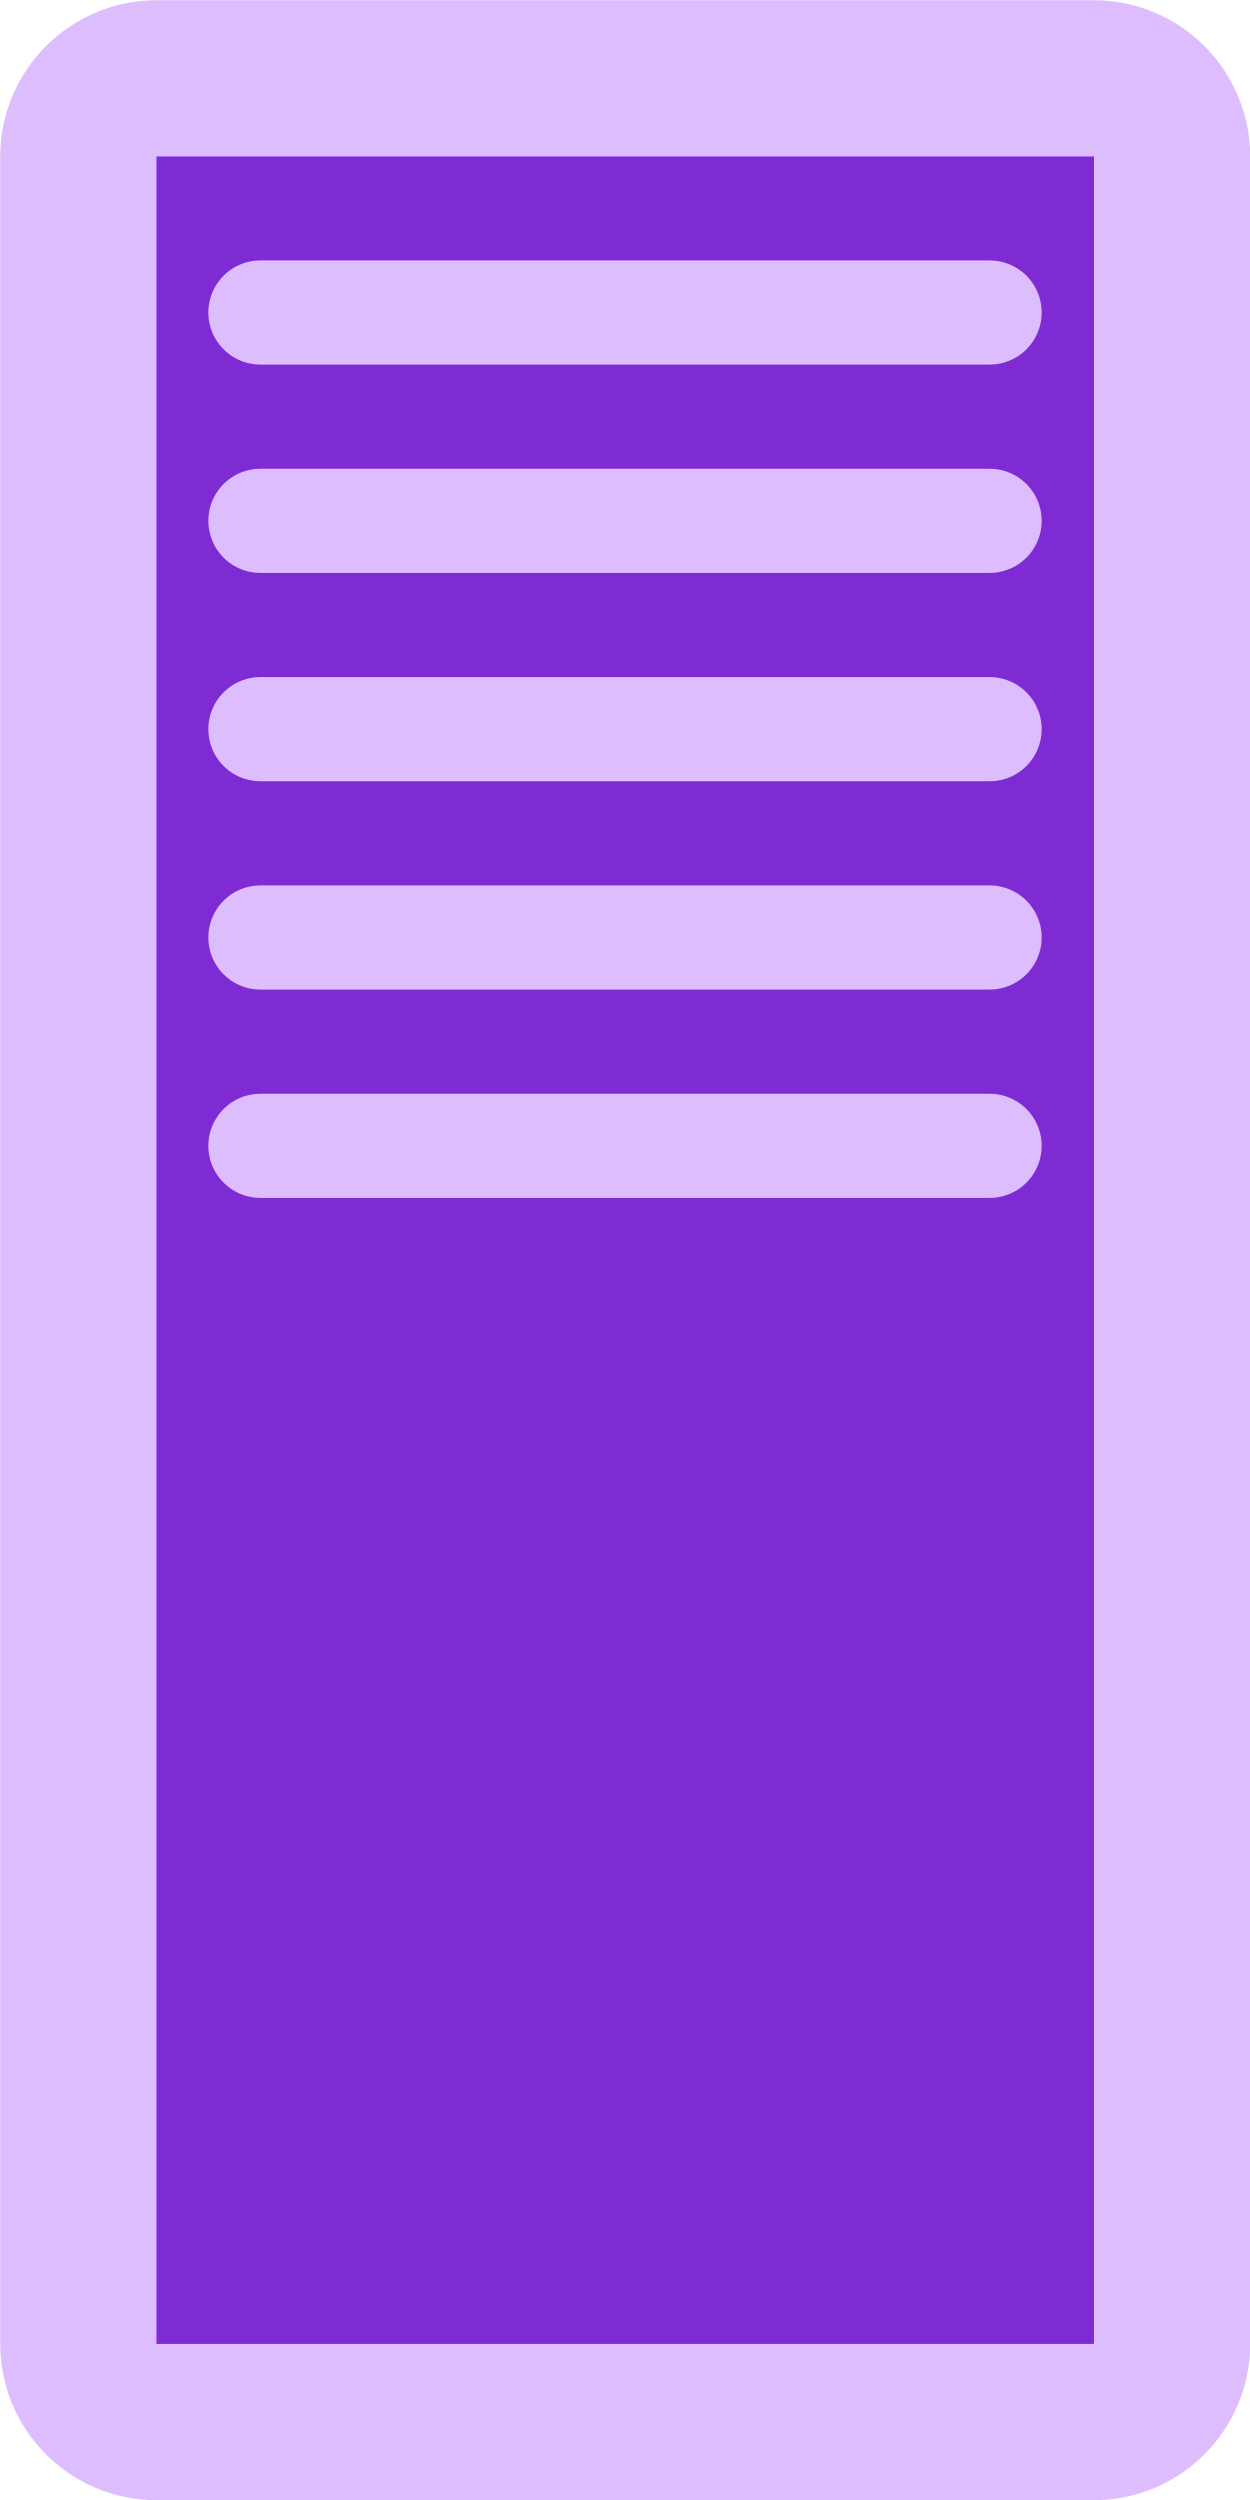
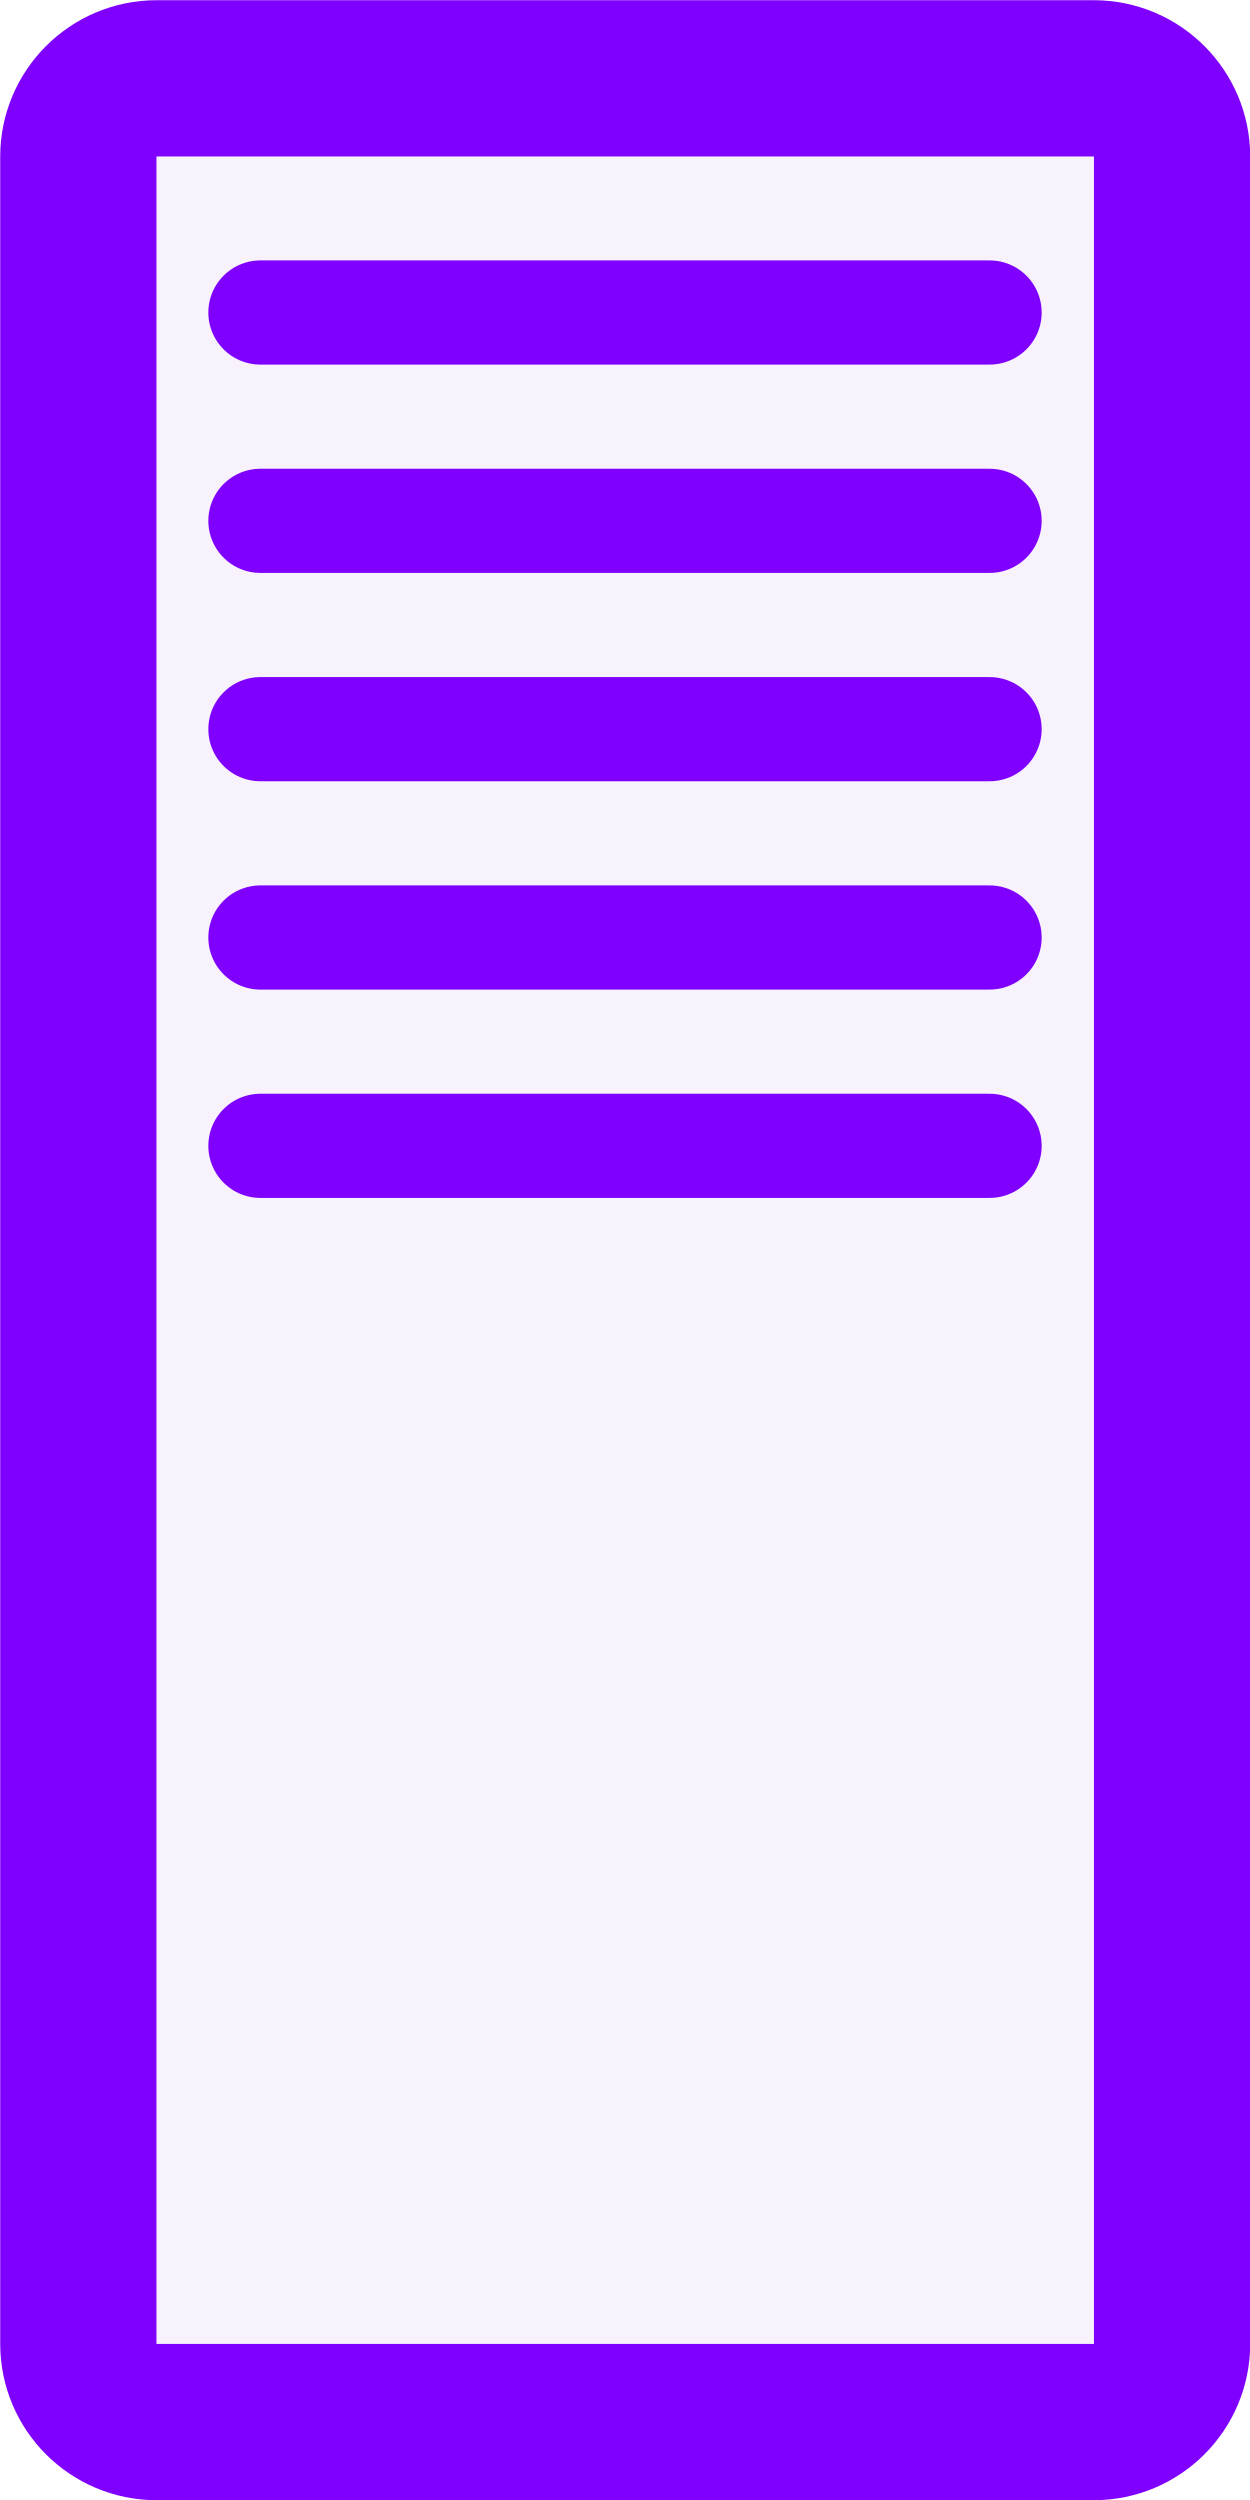
<svg xmlns="http://www.w3.org/2000/svg" version="1.1" width="3.0mm" height="6.0mm" viewBox="0 0 3.0 6.0">
  <g transform="translate(1.5 3.0)">
-     <g transform="translate(0.0 0.0)" fill="#7f2bd4" stroke="#debdff">
+     <g transform="translate(0.0 0.0)" fill="#f7f2fc" stroke="#7f00ff">
      <rect x="-1.312" y="-2.812" width="2.625" height="5.625" rx="0.188" ry="0.188" stroke-width="0.375" />
      <line x1="-0.875" x2="0.875" y1="-2.25" y2="-2.25" stroke-width="0.25" stroke-linecap="round" />
      <line x1="-0.875" x2="0.875" y1="-1.75" y2="-1.75" stroke-width="0.25" stroke-linecap="round" />
      <line x1="-0.875" x2="0.875" y1="-1.25" y2="-1.25" stroke-width="0.25" stroke-linecap="round" />
      <line x1="-0.875" x2="0.875" y1="-0.75" y2="-0.75" stroke-width="0.25" stroke-linecap="round" />
      <line x1="-0.875" x2="0.875" y1="-0.25" y2="-0.25" stroke-width="0.25" stroke-linecap="round" />
    </g>
  </g>
</svg>
